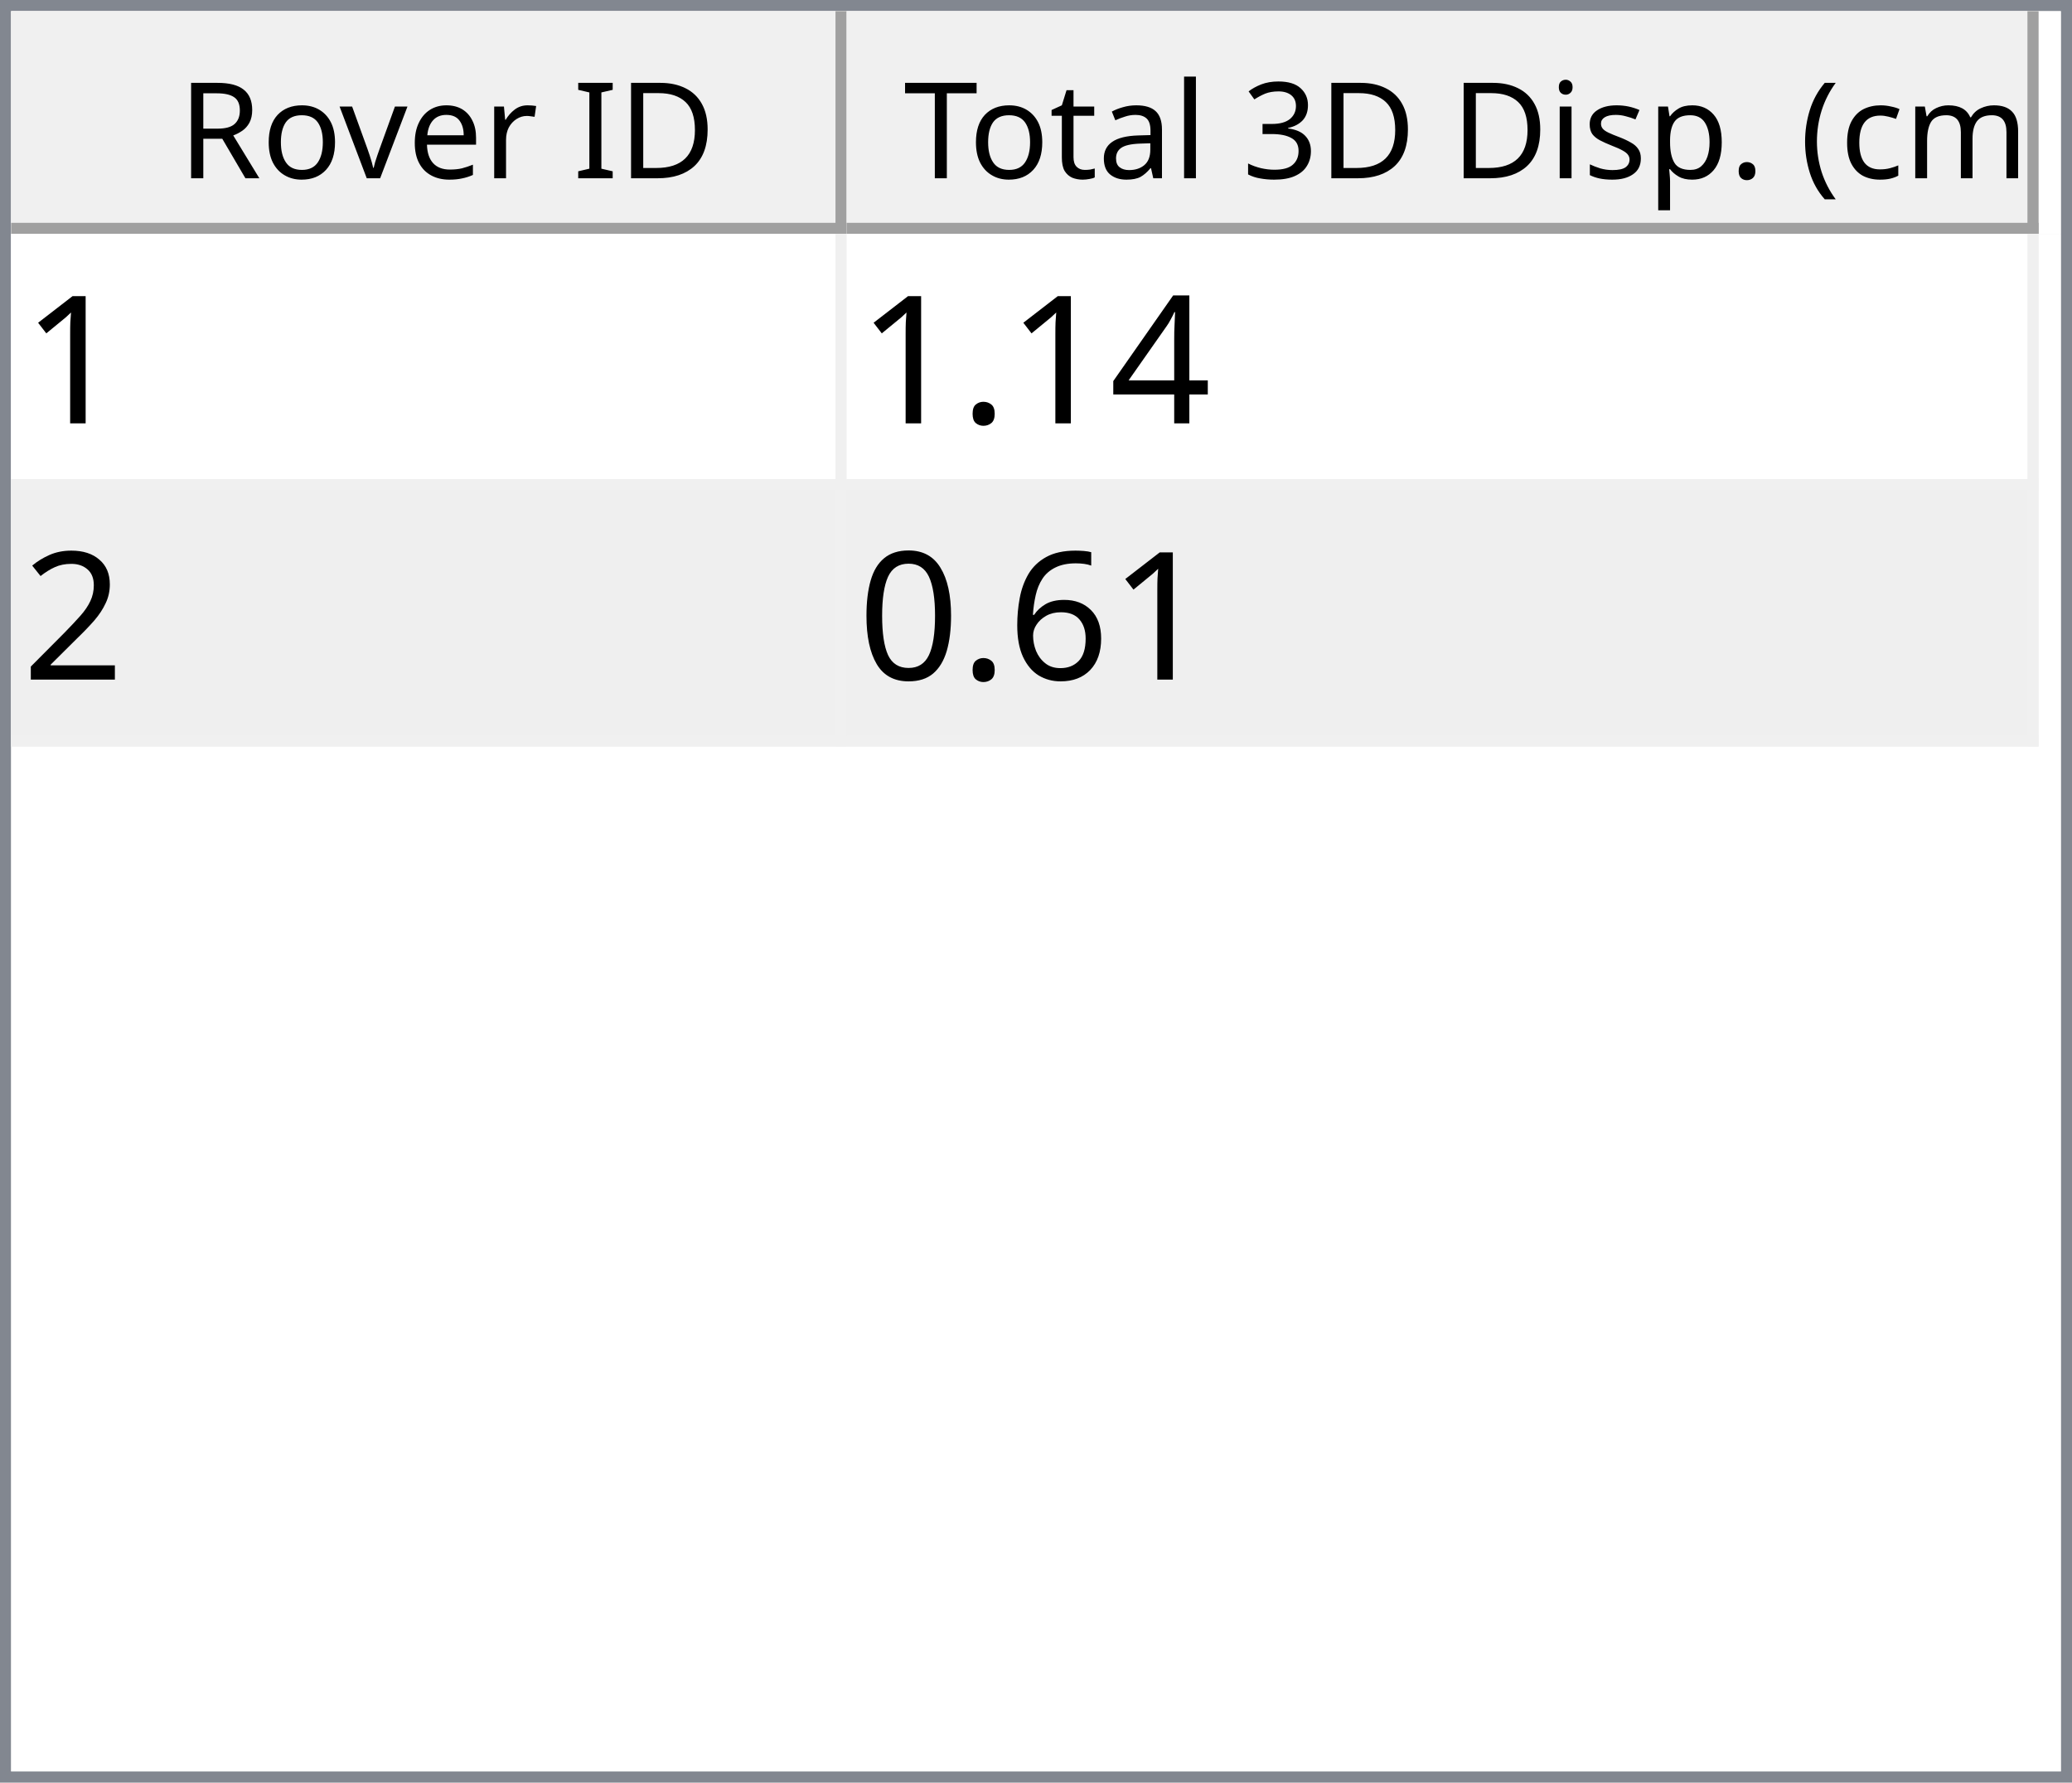
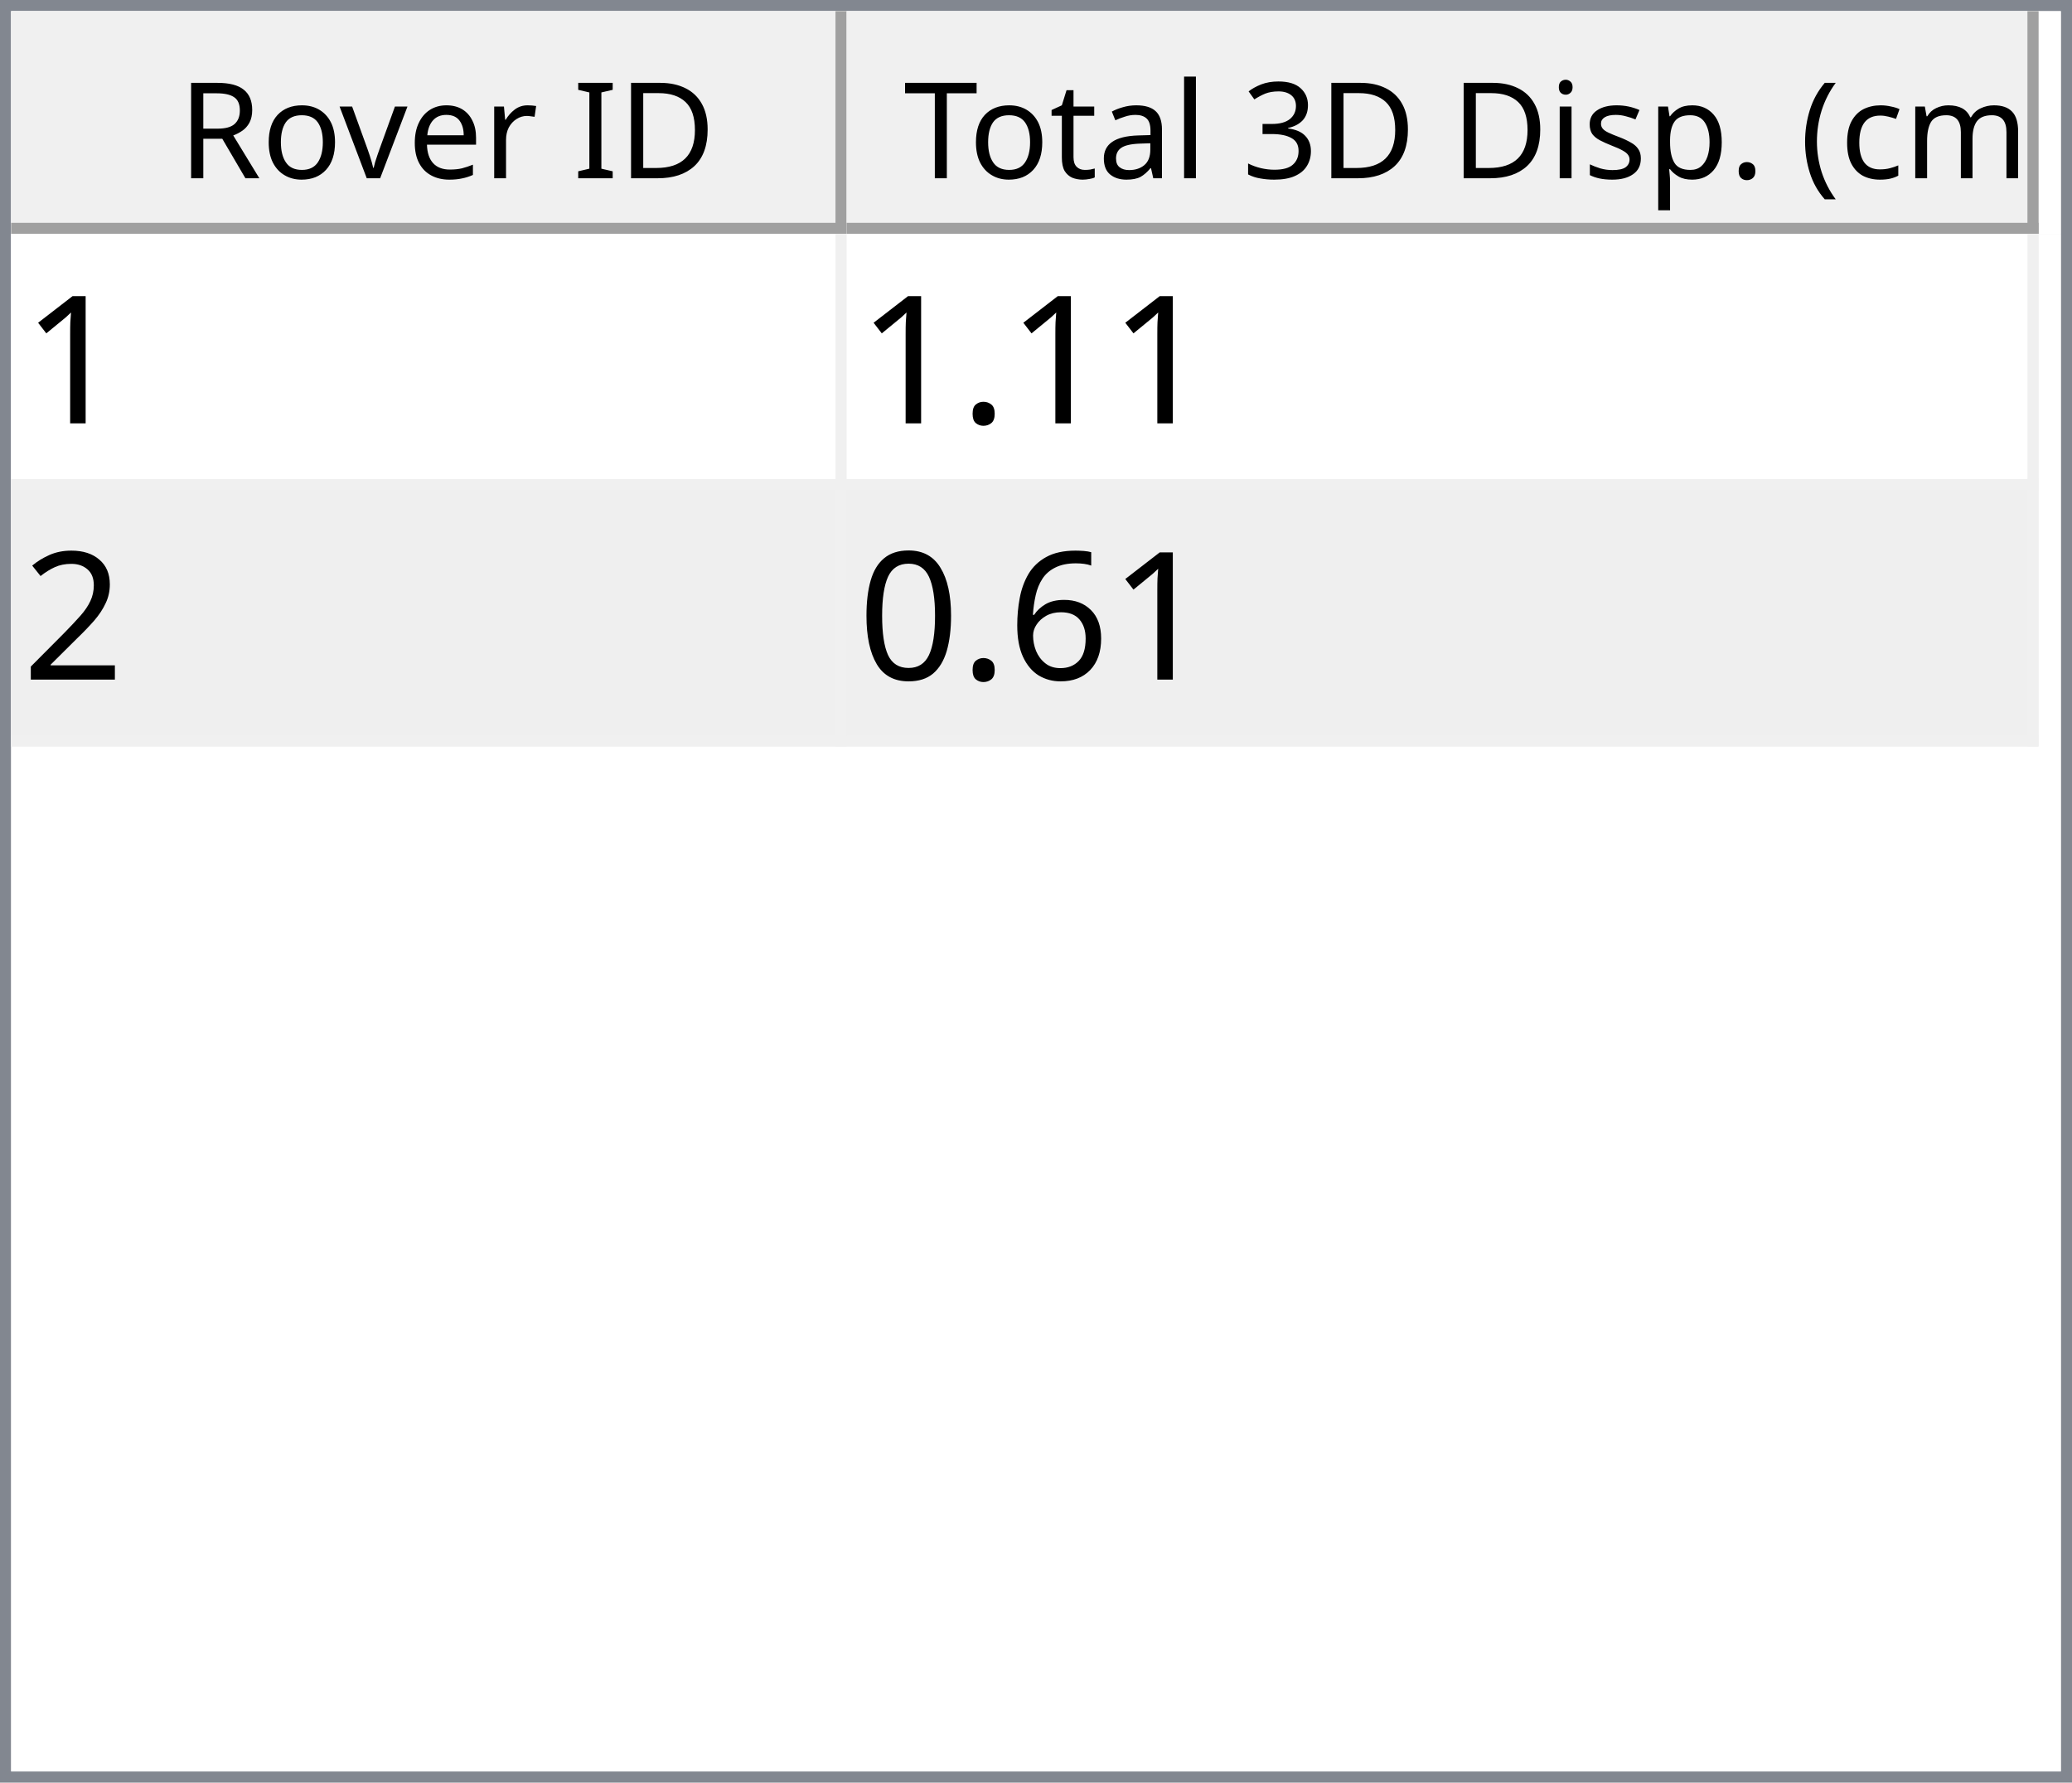
<svg xmlns="http://www.w3.org/2000/svg" style="fill-opacity:1; color-rendering:auto; color-interpolation:auto; text-rendering:auto; stroke:black; stroke-linecap:square; stroke-miterlimit:10; shape-rendering:auto; stroke-opacity:1; fill:black; stroke-dasharray:none; font-weight:normal; stroke-width:1; font-family:'Dialog'; font-style:normal; stroke-linejoin:miter; font-size:12px; stroke-dashoffset:0; image-rendering:auto;" width="186" height="160">
  <defs id="genericDefs" />
  <g>
    <defs id="defs1">
      <clipPath clipPathUnits="userSpaceOnUse" id="clipPath1">
        <path d="M0 0 L186 0 L186 160 L0 160 L0 0 Z" />
      </clipPath>
      <clipPath clipPathUnits="userSpaceOnUse" id="clipPath2">
        <path d="M0 0 L0 160 L186 160 L186 0 Z" />
      </clipPath>
      <clipPath clipPathUnits="userSpaceOnUse" id="clipPath3">
        <path d="M0 0 L0 20 L184 20 L184 0 Z" />
      </clipPath>
      <clipPath clipPathUnits="userSpaceOnUse" id="clipPath4">
        <path d="M0 0 L0 20 L75 20 L75 0 Z" />
      </clipPath>
      <clipPath clipPathUnits="userSpaceOnUse" id="clipPath5">
        <path d="M1 1 L1 19 L74 19 L74 1 Z" />
      </clipPath>
      <clipPath clipPathUnits="userSpaceOnUse" id="clipPath6">
        <path d="M0 0 L0 18 L73 18 L73 0 Z" />
      </clipPath>
      <clipPath clipPathUnits="userSpaceOnUse" id="clipPath7">
        <path d="M-0.5 -0.5 L-0.5 19.5 L74.5 19.5 L74.5 -0.5 Z" />
      </clipPath>
      <clipPath clipPathUnits="userSpaceOnUse" id="clipPath8">
        <path d="M0 0 L0 20 L107 20 L107 0 Z" />
      </clipPath>
      <clipPath clipPathUnits="userSpaceOnUse" id="clipPath9">
        <path d="M1 1 L1 19 L106 19 L106 1 Z" />
      </clipPath>
      <clipPath clipPathUnits="userSpaceOnUse" id="clipPath10">
        <path d="M0 0 L0 18 L105 18 L105 0 Z" />
      </clipPath>
      <clipPath clipPathUnits="userSpaceOnUse" id="clipPath11">
        <path d="M-0.5 -0.5 L-0.5 19.5 L106.5 19.5 L106.5 -0.5 Z" />
      </clipPath>
      <clipPath clipPathUnits="userSpaceOnUse" id="clipPath12">
        <path d="M0 0 L0 138 L184 138 L184 0 Z" />
      </clipPath>
      <clipPath clipPathUnits="userSpaceOnUse" id="clipPath13">
        <path d="M0 0 L0 46 L182 46 L182 0 Z" />
      </clipPath>
      <clipPath clipPathUnits="userSpaceOnUse" id="clipPath14">
        <path d="M-0.5 -0.5 L-0.5 45.5 L181.5 45.5 L181.5 -0.5 Z" />
      </clipPath>
      <clipPath clipPathUnits="userSpaceOnUse" id="clipPath15">
        <path d="M0 0 L0 22 L74 22 L74 0 Z" />
      </clipPath>
      <clipPath clipPathUnits="userSpaceOnUse" id="clipPath16">
        <path d="M0 0 L0 22 L106 22 L106 0 Z" />
      </clipPath>
      <font horiz-adv-x="64.551" id="font1">
        <font-face ascent="107.91" descent="25.098" units-per-em="100" style="font-style:normal; font-family:Segoe UI; font-weight:normal;" />
        <missing-glyph horiz-adv-x="64.551" d="M8.109 0 L8.109 68.266 L56.453 68.266 L56.453 0 L8.109 0 ZM15.328 7.234 L49.219 7.234 L49.219 61.031 L15.328 61.031 L15.328 7.234 Z" />
        <glyph unicode="D" horiz-adv-x="70.117" d="M9.188 0 L9.188 70.016 L28.516 70.016 Q65.531 70.016 65.531 35.891 Q65.531 19.672 55.25 9.836 Q44.969 0 27.734 0 L9.188 0 ZM17.391 62.594 L17.391 7.422 L27.828 7.422 Q41.609 7.422 49.273 14.797 Q56.938 22.172 56.938 35.688 Q56.938 62.594 28.328 62.594 L17.391 62.594 Z" />
        <glyph unicode="I" horiz-adv-x="26.611" d="M17.391 0 L9.188 0 L9.188 70.016 L17.391 70.016 L17.391 0 Z" />
        <glyph unicode=" " horiz-adv-x="27.393" d="" />
        <glyph unicode="r" horiz-adv-x="34.766" d="M34.188 41.891 Q32.078 43.5 28.125 43.5 Q23 43.5 19.555 38.672 Q16.109 33.844 16.109 25.484 L16.109 0 L8.109 0 L8.109 50 L16.109 50 L16.109 39.703 L16.312 39.703 Q18.016 44.969 21.531 47.922 Q25.047 50.875 29.391 50.875 Q32.516 50.875 34.188 50.203 L34.188 41.891 Z" />
        <glyph unicode="e" horiz-adv-x="52.295" d="M48.297 23 L12.984 23 Q13.188 14.656 17.484 10.109 Q21.781 5.562 29.297 5.562 Q37.75 5.562 44.828 11.141 L44.828 3.609 Q38.234 -1.172 27.391 -1.172 Q16.797 -1.172 10.742 5.641 Q4.688 12.453 4.688 24.812 Q4.688 36.469 11.305 43.82 Q17.922 51.172 27.734 51.172 Q37.547 51.172 42.922 44.828 Q48.297 38.484 48.297 27.203 L48.297 23 ZM40.094 29.781 Q40.047 36.719 36.75 40.578 Q33.453 44.438 27.594 44.438 Q21.922 44.438 17.969 40.383 Q14.016 36.328 13.094 29.781 L40.094 29.781 Z" />
        <glyph unicode="v" horiz-adv-x="47.9" d="M47.406 50 L27.484 0 L19.625 0 L0.688 50 L9.469 50 L22.172 13.672 Q23.578 9.672 23.922 6.688 L24.125 6.688 Q24.609 10.453 25.688 13.484 L38.969 50 L47.406 50 Z" />
        <glyph unicode="o" horiz-adv-x="58.594" d="M29 -1.172 Q17.922 -1.172 11.305 5.836 Q4.688 12.844 4.688 24.422 Q4.688 37.016 11.57 44.094 Q18.453 51.172 30.172 51.172 Q41.359 51.172 47.633 44.289 Q53.906 37.406 53.906 25.203 Q53.906 13.234 47.141 6.031 Q40.375 -1.172 29 -1.172 ZM29.594 44.438 Q21.875 44.438 17.383 39.188 Q12.891 33.938 12.891 24.703 Q12.891 15.828 17.43 10.695 Q21.969 5.562 29.594 5.562 Q37.359 5.562 41.531 10.594 Q45.703 15.625 45.703 24.906 Q45.703 34.281 41.531 39.359 Q37.359 44.438 29.594 44.438 Z" />
        <glyph unicode="R" horiz-adv-x="59.814" d="M59.375 0 L49.609 0 L37.891 19.625 Q36.281 22.359 34.766 24.289 Q33.25 26.219 31.664 27.438 Q30.078 28.656 28.25 29.219 Q26.422 29.781 24.125 29.781 L17.391 29.781 L17.391 0 L9.188 0 L9.188 70.016 L30.078 70.016 Q34.672 70.016 38.555 68.867 Q42.438 67.719 45.289 65.375 Q48.141 63.031 49.758 59.547 Q51.375 56.062 51.375 51.375 Q51.375 47.703 50.273 44.656 Q49.172 41.609 47.148 39.211 Q45.125 36.812 42.266 35.133 Q39.406 33.453 35.844 32.516 L35.844 32.328 Q37.594 31.547 38.891 30.547 Q40.188 29.547 41.359 28.18 Q42.531 26.812 43.68 25.078 Q44.828 23.344 46.234 21.047 L59.375 0 ZM17.391 62.594 L17.391 37.203 L28.516 37.203 Q31.594 37.203 34.203 38.133 Q36.812 39.062 38.719 40.797 Q40.625 42.531 41.703 45.047 Q42.781 47.562 42.781 50.688 Q42.781 56.297 39.141 59.445 Q35.5 62.594 28.609 62.594 L17.391 62.594 Z" />
        <glyph unicode=")" horiz-adv-x="30.176" d="M8.297 -15.922 L1.172 -15.922 Q16.406 2.344 16.406 26.812 Q16.406 51.469 1.078 70.016 L8.297 70.016 Q23.531 52.156 23.531 26.703 Q23.531 1.375 8.297 -15.922 Z" />
        <glyph unicode="m" horiz-adv-x="86.133" d="M79.109 0 L71.094 0 L71.094 28.719 Q71.094 37.016 68.531 40.727 Q65.969 44.438 59.906 44.438 Q54.781 44.438 51.195 39.75 Q47.609 35.062 47.609 28.516 L47.609 0 L39.594 0 L39.594 29.688 Q39.594 44.438 28.219 44.438 Q22.953 44.438 19.531 40.016 Q16.109 35.594 16.109 28.516 L16.109 0 L8.109 0 L8.109 50 L16.109 50 L16.109 42.094 L16.312 42.094 Q21.625 51.172 31.844 51.172 Q36.969 51.172 40.773 48.312 Q44.578 45.453 46 40.828 Q51.562 51.172 62.594 51.172 Q79.109 51.172 79.109 30.812 L79.109 0 Z" />
        <glyph unicode="c" horiz-adv-x="46.191" d="M42.188 2.297 Q36.422 -1.172 28.516 -1.172 Q17.828 -1.172 11.258 5.789 Q4.688 12.75 4.688 23.828 Q4.688 36.188 11.766 43.68 Q18.844 51.172 30.672 51.172 Q37.25 51.172 42.281 48.734 L42.281 40.531 Q36.719 44.438 30.375 44.438 Q22.703 44.438 17.797 38.945 Q12.891 33.453 12.891 24.516 Q12.891 15.719 17.508 10.641 Q22.125 5.562 29.891 5.562 Q36.422 5.562 42.188 9.906 L42.188 2.297 Z" />
        <glyph unicode="(" horiz-adv-x="30.176" d="M29.109 -15.922 L21.969 -15.922 Q6.844 1.375 6.844 26.703 Q6.844 52.156 21.969 70.016 L29.203 70.016 Q13.875 51.469 13.875 26.812 Q13.875 2.344 29.109 -15.922 Z" />
        <glyph unicode="." horiz-adv-x="21.68" d="M10.891 -1.078 Q8.641 -1.078 7.055 0.539 Q5.469 2.156 5.469 4.391 Q5.469 6.641 7.055 8.273 Q8.641 9.906 10.891 9.906 Q13.188 9.906 14.797 8.273 Q16.406 6.641 16.406 4.391 Q16.406 2.156 14.797 0.539 Q13.188 -1.078 10.891 -1.078 Z" />
        <glyph unicode="p" horiz-adv-x="58.789" d="M16.312 7.234 L16.109 7.234 L16.109 -23 L8.109 -23 L8.109 50 L16.109 50 L16.109 41.219 L16.312 41.219 Q22.219 51.172 33.594 51.172 Q43.266 51.172 48.688 44.461 Q54.109 37.75 54.109 26.469 Q54.109 13.922 48 6.375 Q41.891 -1.172 31.297 -1.172 Q21.578 -1.172 16.312 7.234 ZM16.109 27.391 L16.109 20.406 Q16.109 14.203 20.141 9.883 Q24.172 5.562 30.375 5.562 Q37.641 5.562 41.773 11.133 Q45.906 16.703 45.906 26.609 Q45.906 34.969 42.047 39.703 Q38.188 44.438 31.594 44.438 Q24.609 44.438 20.359 39.578 Q16.109 34.719 16.109 27.391 Z" />
        <glyph unicode="s" horiz-adv-x="42.432" d="M5.078 1.812 L5.078 10.406 Q11.625 5.562 19.484 5.562 Q30.031 5.562 30.031 12.594 Q30.031 14.594 29.125 15.992 Q28.219 17.391 26.68 18.461 Q25.141 19.531 23.07 20.383 Q21 21.234 18.609 22.172 Q15.281 23.484 12.766 24.828 Q10.25 26.172 8.57 27.859 Q6.891 29.547 6.031 31.695 Q5.172 33.844 5.172 36.719 Q5.172 40.234 6.789 42.945 Q8.406 45.656 11.086 47.484 Q13.766 49.312 17.211 50.242 Q20.656 51.172 24.312 51.172 Q30.812 51.172 35.938 48.922 L35.938 40.828 Q30.422 44.438 23.25 44.438 Q21 44.438 19.195 43.922 Q17.391 43.406 16.094 42.477 Q14.797 41.547 14.086 40.258 Q13.375 38.969 13.375 37.406 Q13.375 35.453 14.086 34.133 Q14.797 32.812 16.164 31.789 Q17.531 30.766 19.484 29.938 Q21.438 29.109 23.922 28.125 Q27.25 26.859 29.883 25.516 Q32.516 24.172 34.375 22.484 Q36.234 20.797 37.234 18.602 Q38.234 16.406 38.234 13.375 Q38.234 9.672 36.602 6.938 Q34.969 4.203 32.234 2.398 Q29.5 0.594 25.93 -0.289 Q22.359 -1.172 18.453 -1.172 Q10.75 -1.172 5.078 1.812 Z" />
        <glyph unicode="i" horiz-adv-x="24.219" d="M12.203 62.703 Q10.062 62.703 8.547 64.164 Q7.031 65.625 7.031 67.875 Q7.031 70.125 8.547 71.609 Q10.062 73.094 12.203 73.094 Q14.406 73.094 15.945 71.609 Q17.484 70.125 17.484 67.875 Q17.484 65.719 15.945 64.211 Q14.406 62.703 12.203 62.703 ZM16.109 0 L8.109 0 L8.109 50 L16.109 50 L16.109 0 Z" />
        <glyph unicode="3" horiz-adv-x="53.906" d="M46.531 19.828 Q46.531 15.094 44.75 11.211 Q42.969 7.328 39.719 4.57 Q36.469 1.812 31.93 0.297 Q27.391 -1.219 21.922 -1.219 Q11.922 -1.219 6 2.594 L6 11.188 Q13.094 5.609 22.219 5.609 Q25.875 5.609 28.828 6.539 Q31.781 7.469 33.906 9.227 Q36.031 10.984 37.18 13.477 Q38.328 15.969 38.328 19.094 Q38.328 32.812 18.797 32.812 L12.984 32.812 L12.984 39.594 L18.5 39.594 Q35.797 39.594 35.797 52.484 Q35.797 64.406 22.609 64.406 Q15.188 64.406 8.688 59.422 L8.688 67.188 Q15.375 71.188 24.609 71.188 Q29 71.188 32.57 69.969 Q36.141 68.75 38.68 66.555 Q41.219 64.359 42.609 61.281 Q44 58.203 44 54.5 Q44 40.672 30.031 36.719 L30.031 36.531 Q33.594 36.141 36.625 34.797 Q39.656 33.453 41.852 31.305 Q44.047 29.156 45.289 26.25 Q46.531 23.344 46.531 19.828 Z" />
        <glyph unicode="l" horiz-adv-x="24.219" d="M16.109 0 L8.109 0 L8.109 74.031 L16.109 74.031 L16.109 0 Z" />
        <glyph unicode="a" horiz-adv-x="50.879" d="M43.891 0 L35.891 0 L35.891 7.812 L35.688 7.812 Q30.469 -1.172 20.312 -1.172 Q12.844 -1.172 8.617 2.781 Q4.391 6.734 4.391 13.281 Q4.391 27.297 20.906 29.594 L35.891 31.688 Q35.891 44.438 25.594 44.438 Q16.547 44.438 9.281 38.281 L9.281 46.484 Q16.656 51.172 26.266 51.172 Q43.891 51.172 43.891 32.516 L43.891 0 ZM35.891 25.297 L23.828 23.641 Q18.266 22.859 15.43 20.875 Q12.594 18.891 12.594 13.875 Q12.594 10.203 15.211 7.883 Q17.828 5.562 22.172 5.562 Q28.125 5.562 32.008 9.742 Q35.891 13.922 35.891 20.312 L35.891 25.297 Z" />
        <glyph unicode="t" horiz-adv-x="33.887" d="M31.297 0.484 Q28.469 -1.078 23.828 -1.078 Q10.688 -1.078 10.688 13.578 L10.688 43.172 L2.094 43.172 L2.094 50 L10.688 50 L10.688 62.203 L18.703 64.797 L18.703 50 L31.297 50 L31.297 43.172 L18.703 43.172 L18.703 14.984 Q18.703 9.969 20.414 7.82 Q22.125 5.672 26.078 5.672 Q29.109 5.672 31.297 7.328 L31.297 0.484 Z" />
        <glyph unicode="T" horiz-adv-x="52.393" d="M50.594 62.594 L30.375 62.594 L30.375 0 L22.172 0 L22.172 62.594 L2 62.594 L2 70.016 L50.594 70.016 L50.594 62.594 Z" />
      </font>
      <font horiz-adv-x="75.0" id="font2">
        <font-face ascent="100.537" descent="21.973" units-per-em="100" style="font-style:normal; font-family:sans-serif; font-weight:normal;" />
        <missing-glyph horiz-adv-x="75.0" d="M12.5 0 L12.5 62.5 L62.5 62.5 L62.5 0 L12.5 0 ZM14.062 1.562 L60.938 1.562 L60.938 60.938 L14.062 60.938 L14.062 1.562 Z" />
        <glyph unicode="1" horiz-adv-x="55.615" d="M37.25 0 L28.469 0 L28.469 56 Q25.297 52.984 20.141 49.953 Q14.984 46.922 10.891 45.406 L10.891 53.906 Q18.266 57.375 23.781 62.305 Q29.297 67.234 31.594 71.875 L37.25 71.875 L37.25 0 Z" />
-         <glyph unicode="4" horiz-adv-x="55.615" d="M32.328 0 L32.328 17.141 L1.266 17.141 L1.266 25.203 L33.938 71.578 L41.109 71.578 L41.109 25.203 L50.781 25.203 L50.781 17.141 L41.109 17.141 L41.109 0 L32.328 0 ZM32.328 25.203 L32.328 57.469 L9.906 25.203 L32.328 25.203 Z" />
        <glyph unicode="." horiz-adv-x="27.783" d="M9.078 0 L9.078 10.016 L19.094 10.016 L19.094 0 L9.078 0 Z" />
        <glyph unicode="2" horiz-adv-x="55.615" d="M50.344 8.453 L50.344 0 L3.031 0 Q2.938 3.172 4.047 6.109 Q5.859 10.938 9.836 15.625 Q13.812 20.312 21.344 26.469 Q33.016 36.031 37.117 41.625 Q41.219 47.219 41.219 52.203 Q41.219 57.422 37.477 61.008 Q33.734 64.594 27.734 64.594 Q21.391 64.594 17.578 60.789 Q13.766 56.984 13.719 50.25 L4.688 51.172 Q5.609 61.281 11.664 66.578 Q17.719 71.875 27.938 71.875 Q38.234 71.875 44.242 66.164 Q50.25 60.453 50.25 52 Q50.25 47.703 48.492 43.555 Q46.734 39.406 42.656 34.812 Q38.578 30.219 29.109 22.219 Q21.188 15.578 18.945 13.211 Q16.703 10.844 15.234 8.453 L50.344 8.453 Z" />
        <glyph unicode="6" horiz-adv-x="55.615" d="M49.75 54.047 L41.016 53.375 Q39.844 58.547 37.703 60.891 Q34.125 64.656 28.906 64.656 Q24.703 64.656 21.531 62.312 Q17.391 59.281 14.992 53.469 Q12.594 47.656 12.5 36.922 Q15.672 41.75 20.266 44.094 Q24.859 46.438 29.891 46.438 Q38.672 46.438 44.852 39.969 Q51.031 33.5 51.031 23.25 Q51.031 16.5 48.125 10.719 Q45.219 4.938 40.141 1.859 Q35.062 -1.219 28.609 -1.219 Q17.625 -1.219 10.695 6.859 Q3.766 14.938 3.766 33.5 Q3.766 54.25 11.422 63.672 Q18.109 71.875 29.438 71.875 Q37.891 71.875 43.289 67.141 Q48.688 62.406 49.75 54.047 ZM13.875 23.188 Q13.875 18.656 15.797 14.508 Q17.719 10.359 21.188 8.18 Q24.656 6 28.469 6 Q34.031 6 38.039 10.492 Q42.047 14.984 42.047 22.703 Q42.047 30.125 38.086 34.398 Q34.125 38.672 28.125 38.672 Q22.172 38.672 18.023 34.398 Q13.875 30.125 13.875 23.188 Z" />
        <glyph unicode="0" horiz-adv-x="55.615" d="M4.156 35.297 Q4.156 48 6.766 55.742 Q9.375 63.484 14.523 67.68 Q19.672 71.875 27.484 71.875 Q33.25 71.875 37.594 69.555 Q41.938 67.234 44.773 62.867 Q47.609 58.5 49.219 52.227 Q50.828 45.953 50.828 35.297 Q50.828 22.703 48.242 14.969 Q45.656 7.234 40.508 3.008 Q35.359 -1.219 27.484 -1.219 Q17.141 -1.219 11.234 6.203 Q4.156 15.141 4.156 35.297 ZM13.188 35.297 Q13.188 17.672 17.312 11.836 Q21.438 6 27.484 6 Q33.547 6 37.672 11.859 Q41.797 17.719 41.797 35.297 Q41.797 52.984 37.672 58.789 Q33.547 64.594 27.391 64.594 Q21.344 64.594 17.719 59.469 Q13.188 52.938 13.188 35.297 Z" />
      </font>
    </defs>
    <g style="fill:white; stroke:white;">
      <rect x="0" y="0" width="186" style="clip-path:url(#clipPath1); stroke:none;" height="160" />
    </g>
    <g style="fill:white; text-rendering:optimizeSpeed; color-rendering:optimizeSpeed; image-rendering:optimizeSpeed; shape-rendering:crispEdges; stroke:white; color-interpolation:sRGB;">
      <rect x="0" width="186" height="160" y="0" style="stroke:none;" />
      <path style="stroke:none;" d="M0 160 L186 160 L186 0 L0 0 Z" />
    </g>
    <g style="fill:rgb(240,240,240); font-family:'Segoe UI'; stroke:rgb(240,240,240);">
      <rect x="0" y="0" width="186" style="clip-path:url(#clipPath2); stroke:none;" height="160" />
    </g>
    <g style="fill:rgb(130,135,144); font-family:'Segoe UI'; stroke:rgb(130,135,144);">
      <path d="M0 0 L186 0 L186 160 L0 160 L0 0 ZM1 1 L185 1 L185 159 L1 159 L1 1 Z" style="fill-rule:evenodd; clip-path:url(#clipPath2); stroke:none;" />
    </g>
    <g style="fill:white; font-family:'Segoe UI'; stroke:white;" transform="translate(1,1)">
      <rect x="0" y="0" width="184" style="clip-path:url(#clipPath3); stroke:none;" height="20" />
    </g>
    <g style="fill:rgb(240,240,240); font-family:'Segoe UI'; stroke:rgb(240,240,240);" transform="translate(1,1)">
      <rect x="0" y="0" width="75" style="clip-path:url(#clipPath4); stroke:none;" height="20" />
    </g>
    <g style="font-family:'Segoe UI';" transform="translate(2,2)">
      <text x="14" xml:space="preserve" y="14" style="clip-path:url(#clipPath6); stroke:none;">Rover ID</text>
    </g>
    <g style="fill:rgb(160,160,160); font-family:'Segoe UI'; stroke:rgb(160,160,160); stroke-linejoin:bevel;" transform="translate(1.5,1.5)">
      <line x1="74" x2="74" y1="0" style="fill:none; clip-path:url(#clipPath7);" y2="19" />
    </g>
    <g style="fill:rgb(160,160,160); font-family:'Segoe UI'; stroke:rgb(160,160,160); stroke-linejoin:bevel;" transform="matrix(1,0,0,1,1,1) translate(0.5,0.5)">
      <line x1="0" x2="74" y1="19" style="fill:none; clip-path:url(#clipPath7);" y2="19" />
    </g>
    <g style="fill:rgb(240,240,240); font-family:'Segoe UI'; stroke:rgb(240,240,240);" transform="translate(76,1)">
      <rect x="0" y="0" width="107" style="clip-path:url(#clipPath8); stroke:none;" height="20" />
    </g>
    <g style="font-family:'Segoe UI';" transform="translate(77,2)">
      <text x="1" xml:space="preserve" y="14" style="clip-path:url(#clipPath10); stroke:none;"> Total 3D Disp. (cm)</text>
    </g>
    <g style="fill:rgb(160,160,160); font-family:'Segoe UI'; stroke:rgb(160,160,160); stroke-linejoin:bevel;" transform="translate(76.5,1.5)">
      <line x1="106" x2="106" y1="0" style="fill:none; clip-path:url(#clipPath11);" y2="19" />
    </g>
    <g style="fill:rgb(160,160,160); font-family:'Segoe UI'; stroke:rgb(160,160,160); stroke-linejoin:bevel;" transform="matrix(1,0,0,1,76,1) translate(0.5,0.5)">
      <line x1="0" x2="106" y1="19" style="fill:none; clip-path:url(#clipPath11);" y2="19" />
    </g>
    <g style="fill:white; font-family:'Segoe UI'; stroke:white;" transform="translate(1,21)">
      <rect x="0" y="0" width="184" style="clip-path:url(#clipPath12); stroke:none;" height="138" />
    </g>
    <g style="fill:rgb(240,240,240); font-size:16px; font-family:sans-serif; stroke:rgb(240,240,240);" transform="translate(1,21)">
      <rect x="0" y="0" width="182" style="clip-path:url(#clipPath13); stroke:none;" height="46" />
      <line transform="translate(0.5,0.5)" x1="0" x2="181" y1="22" style="clip-path:url(#clipPath14); fill:none; stroke-linejoin:bevel;" y2="22" />
    </g>
    <g transform="matrix(1,0,0,1,1,21) translate(0.5,0.5)" style="fill:rgb(240,240,240); font-size:16px; font-family:sans-serif; stroke:rgb(240,240,240); stroke-linejoin:bevel;">
      <line x1="0" x2="181" y1="45" style="fill:none; clip-path:url(#clipPath14);" y2="45" />
    </g>
    <g transform="matrix(1,0,0,1,1,21) translate(0.5,0.5)" style="fill:rgb(240,240,240); font-size:16px; font-family:sans-serif; stroke:rgb(240,240,240); stroke-linejoin:bevel;">
      <line x1="74" x2="74" y1="0" style="fill:none; clip-path:url(#clipPath14);" y2="45" />
    </g>
    <g transform="matrix(1,0,0,1,1,21) translate(0.5,0.5)" style="fill:rgb(240,240,240); font-size:16px; font-family:sans-serif; stroke:rgb(240,240,240); stroke-linejoin:bevel;">
      <line x1="181" x2="181" y1="0" style="fill:none; clip-path:url(#clipPath14);" y2="45" />
    </g>
    <g style="fill:white; font-size:16px; font-family:sans-serif; stroke:white;" transform="matrix(1,0,0,1,1,21)">
      <rect x="0" y="0" width="74" style="clip-path:url(#clipPath15); stroke:none;" height="22" />
      <text x="1" y="17" style="fill:black; clip-path:url(#clipPath15); stroke:none;" xml:space="preserve">1</text>
    </g>
    <g style="fill:white; font-size:16px; font-family:sans-serif; stroke:white;" transform="matrix(1,0,0,1,1,21) translate(75,0)">
      <rect x="0" y="0" width="106" style="clip-path:url(#clipPath16); stroke:none;" height="22" />
-       <text x="1" y="17" style="fill:black; clip-path:url(#clipPath16); stroke:none;" xml:space="preserve">1.14</text>
+       <text x="1" y="17" style="fill:black; clip-path:url(#clipPath16); stroke:none;" xml:space="preserve">1.11</text>
    </g>
    <g style="fill:rgb(239,239,239); font-size:16px; font-family:sans-serif; stroke:rgb(239,239,239);" transform="matrix(1,0,0,1,1,21) translate(0,23)">
      <rect x="0" y="0" width="74" style="clip-path:url(#clipPath15); stroke:none;" height="22" />
      <text x="1" y="17" style="fill:black; clip-path:url(#clipPath15); stroke:none;" xml:space="preserve">2</text>
    </g>
    <g style="fill:rgb(239,239,239); font-size:16px; font-family:sans-serif; stroke:rgb(239,239,239);" transform="matrix(1,0,0,1,1,21) translate(75,23)">
      <rect x="0" y="0" width="106" style="clip-path:url(#clipPath16); stroke:none;" height="22" />
      <text x="1" y="17" style="fill:black; clip-path:url(#clipPath16); stroke:none;" xml:space="preserve">0.61</text>
    </g>
  </g>
</svg>
